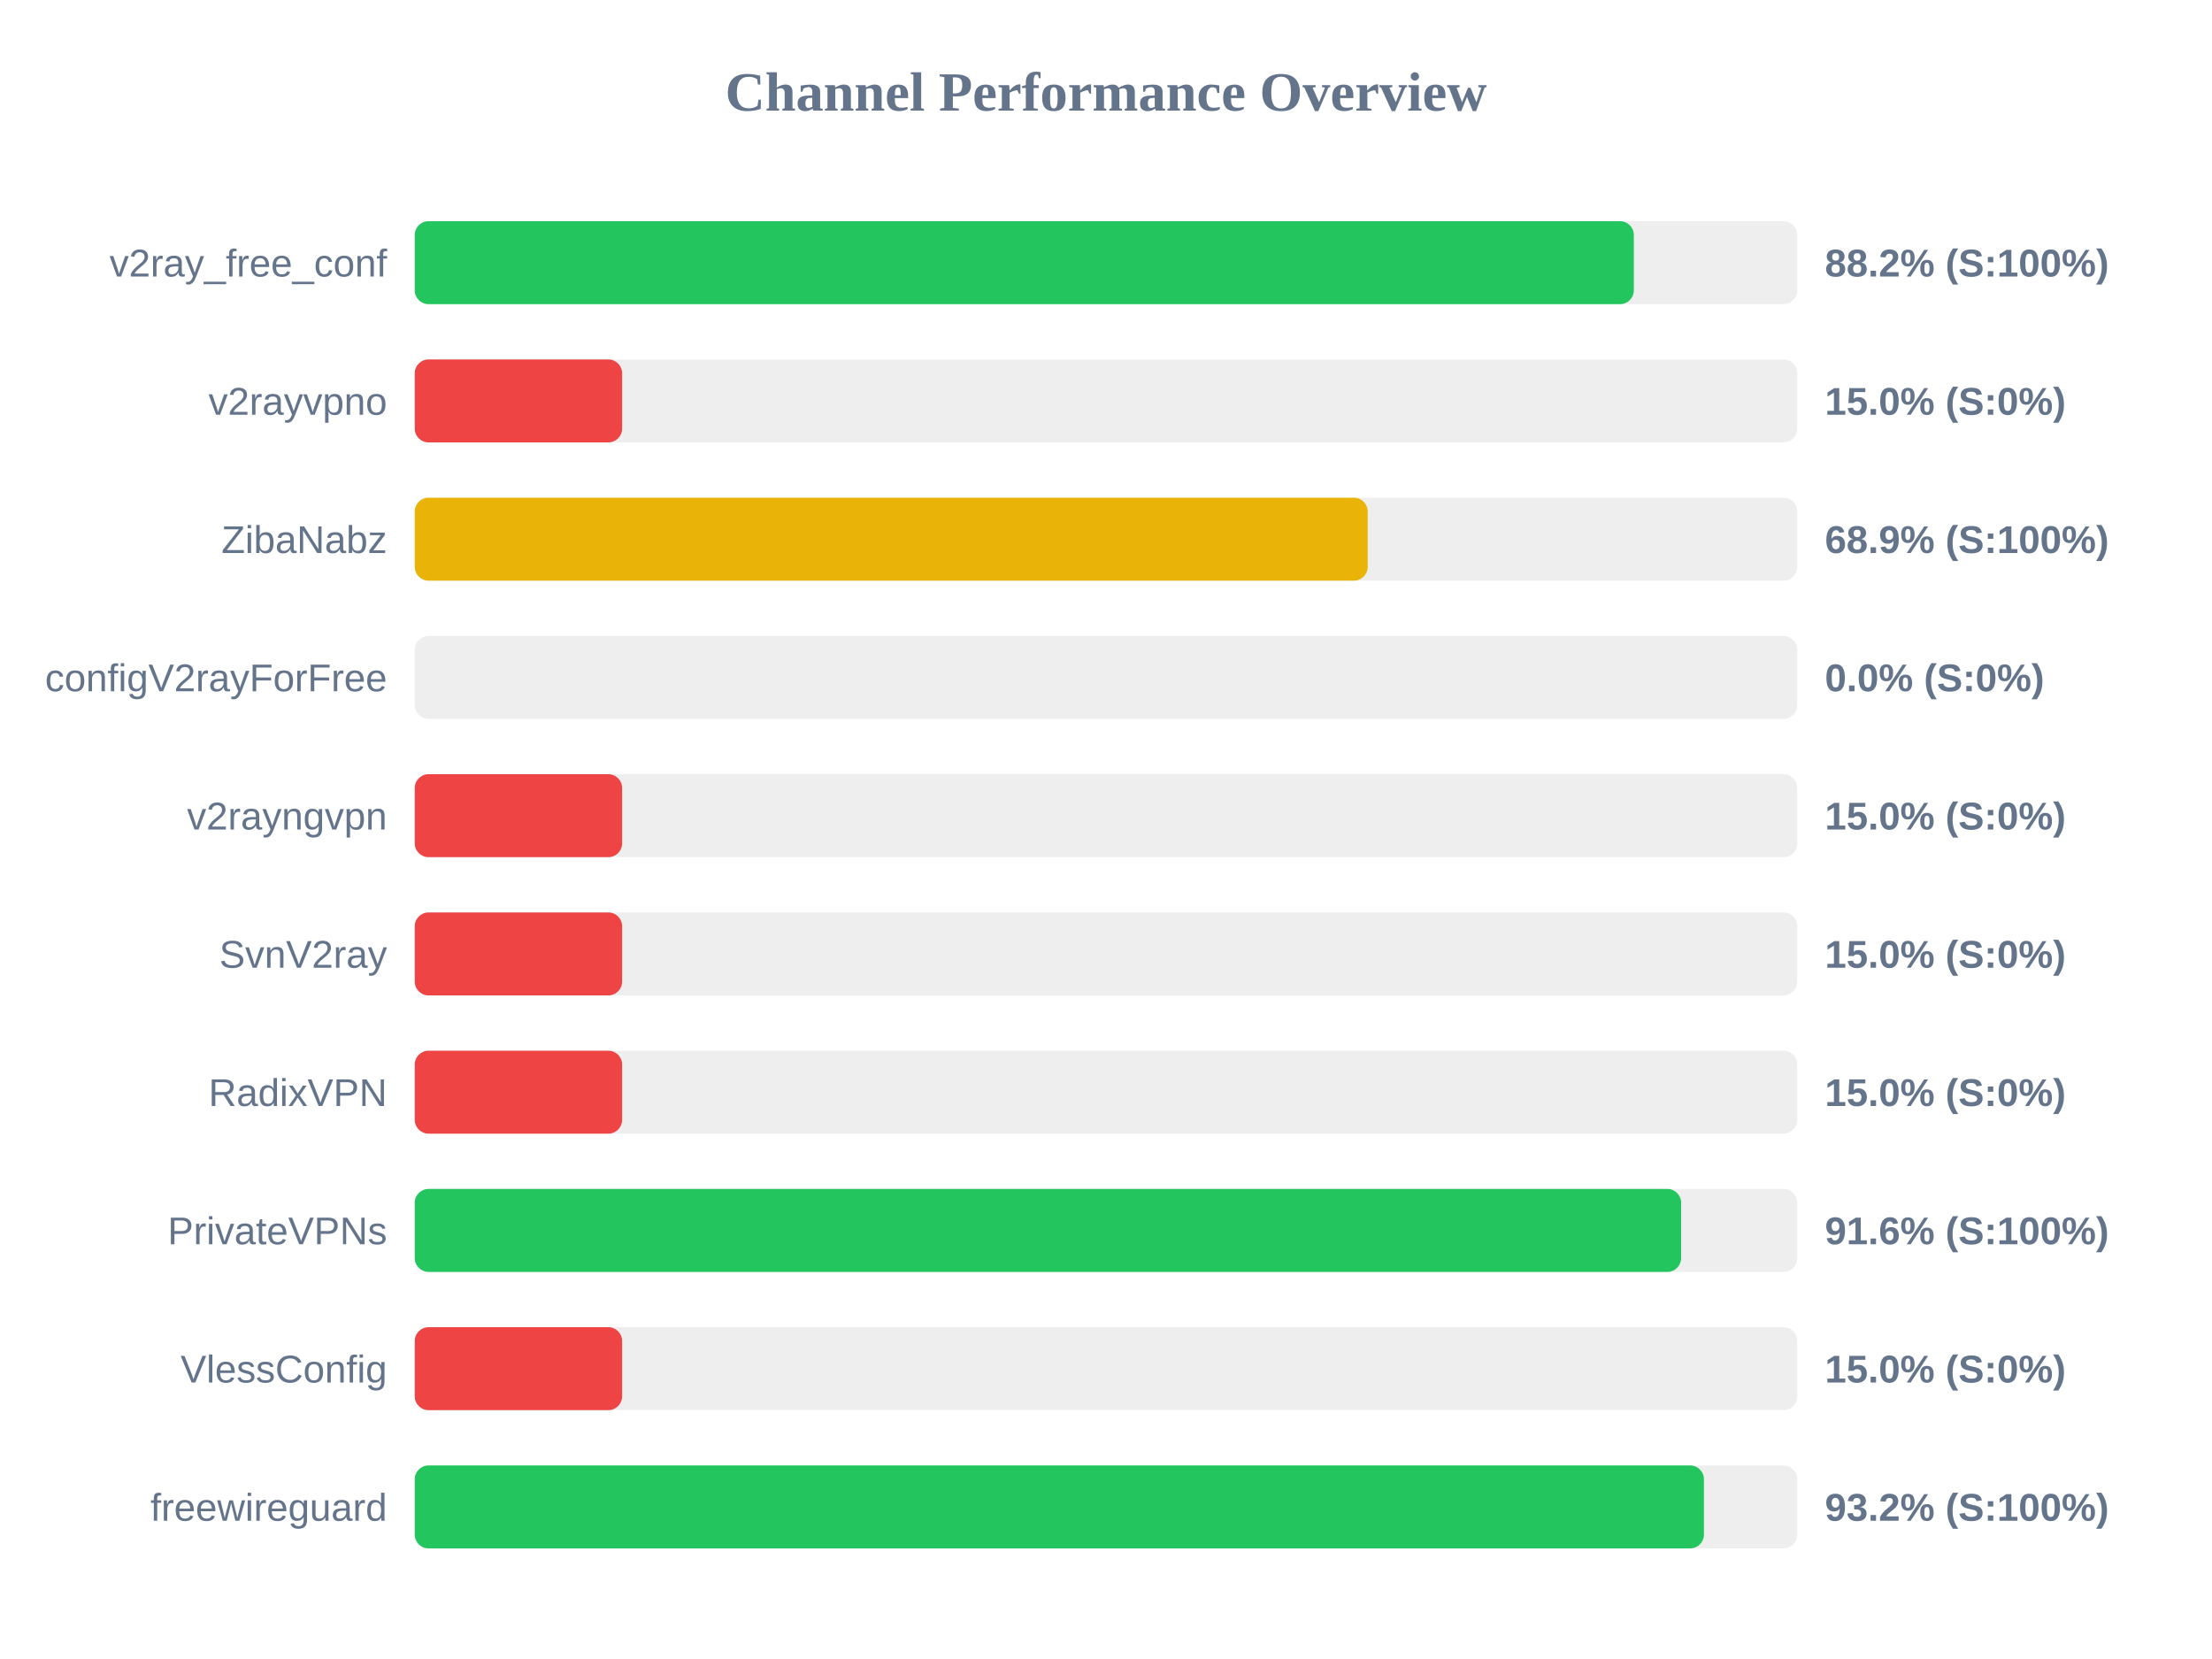
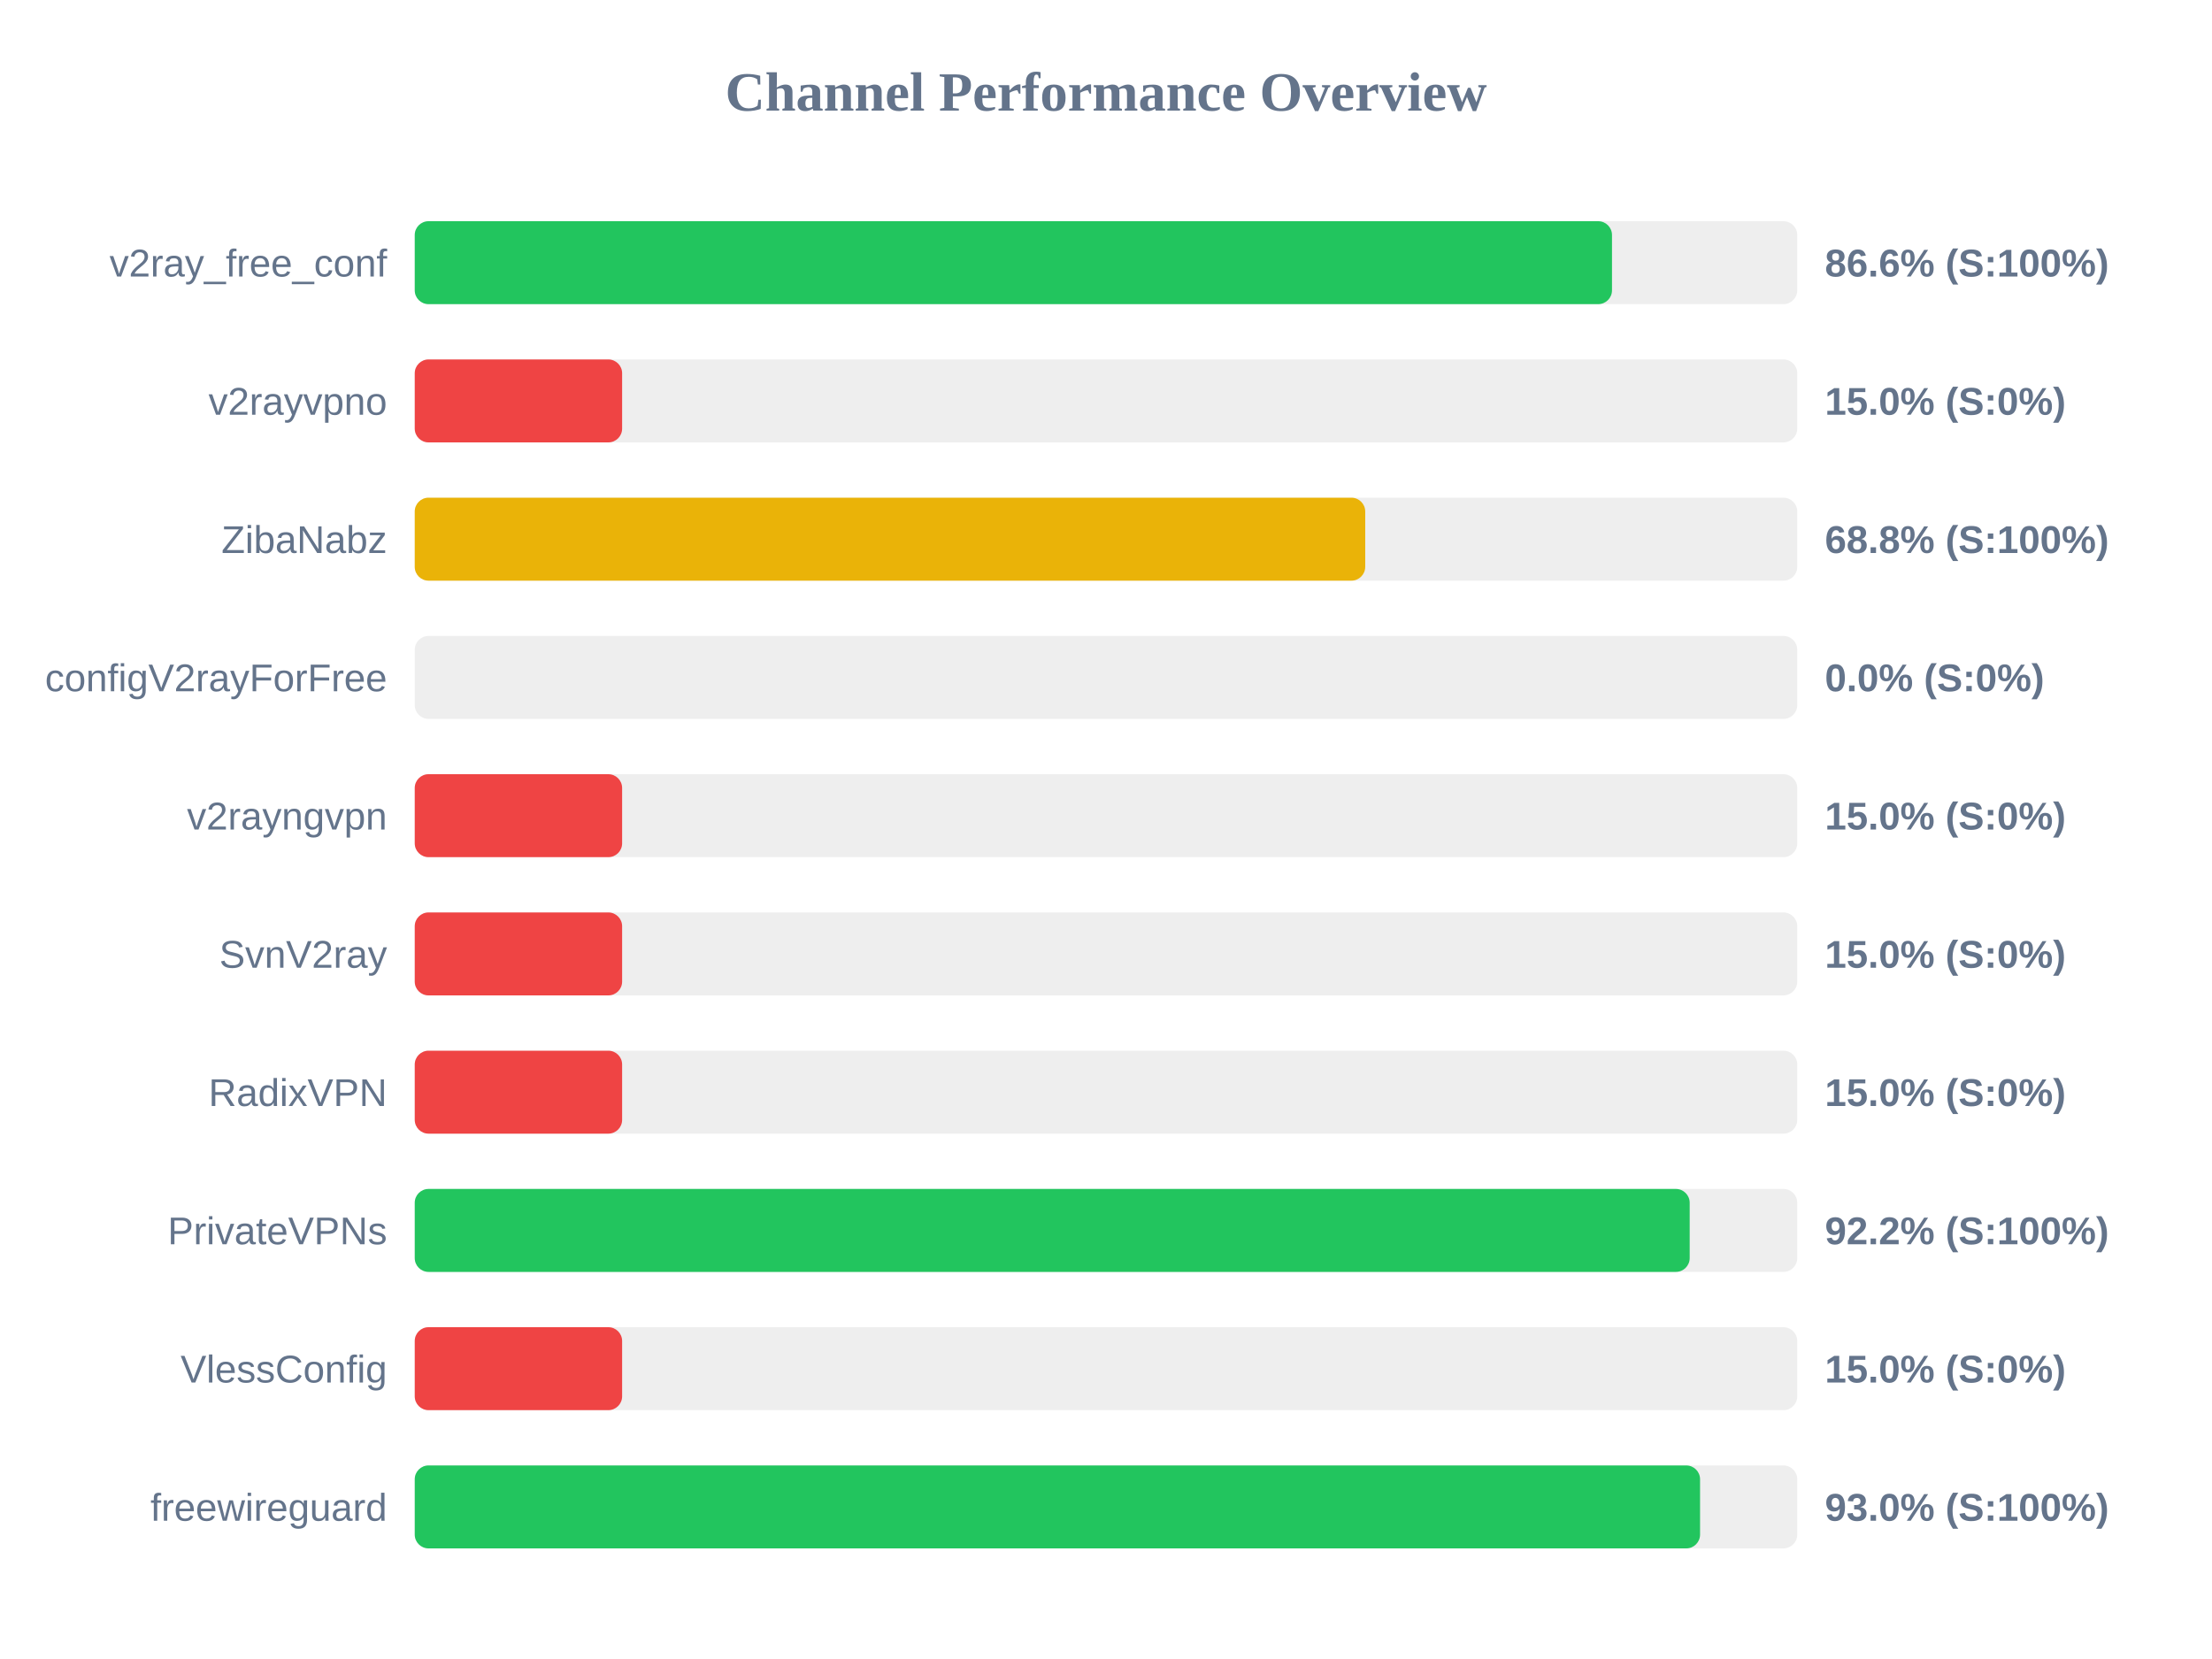
<svg xmlns="http://www.w3.org/2000/svg" width="800" height="600" version="1.1">
  <style>
        .row { font: 14px Arial; fill: #64748b; }
        .score { font: bold 14px Arial; fill: #64748b; }
    </style>
  <text x="400" y="40" text-anchor="middle" font-size="20px" font-weight="bold" fill="#64748b">Channel Performance Overview</text>
  <rect x="150" y="80" width="500" height="30" fill="#eee" rx="5" />
-   <rect x="150" y="80" width="440.9" height="30" fill="#22c55e" rx="5" />
+   <rect x="150" y="80" width="433.0" height="30" fill="#22c55e" rx="5" />
  <text x="140" y="100" text-anchor="end" class="row">v2ray_free_conf</text>
-   <text x="660" y="100" text-anchor="start" class="score">88.2% (S:100%)</text>
+   <text x="660" y="100" text-anchor="start" class="score">86.6% (S:100%)</text>
  <rect x="150" y="130" width="500" height="30" fill="#eee" rx="5" />
  <rect x="150" y="130" width="75.0" height="30" fill="#ef4444" rx="5" />
  <text x="140" y="150" text-anchor="end" class="row">v2rayvpno</text>
  <text x="660" y="150" text-anchor="start" class="score">15.0% (S:0%)</text>
  <rect x="150" y="180" width="500" height="30" fill="#eee" rx="5" />
-   <rect x="150" y="180" width="344.65" height="30" fill="#eab308" rx="5" />
+   <rect x="150" y="180" width="343.75" height="30" fill="#eab308" rx="5" />
  <text x="140" y="200" text-anchor="end" class="row">ZibaNabz</text>
-   <text x="660" y="200" text-anchor="start" class="score">68.9% (S:100%)</text>
+   <text x="660" y="200" text-anchor="start" class="score">68.8% (S:100%)</text>
  <rect x="150" y="230" width="500" height="30" fill="#eee" rx="5" />
  <rect x="150" y="230" width="0.0" height="30" fill="#ef4444" rx="5" />
  <text x="140" y="250" text-anchor="end" class="row">configV2rayForFree</text>
  <text x="660" y="250" text-anchor="start" class="score">0.0% (S:0%)</text>
  <rect x="150" y="280" width="500" height="30" fill="#eee" rx="5" />
  <rect x="150" y="280" width="75.0" height="30" fill="#ef4444" rx="5" />
  <text x="140" y="300" text-anchor="end" class="row">v2rayngvpn</text>
  <text x="660" y="300" text-anchor="start" class="score">15.0% (S:0%)</text>
  <rect x="150" y="330" width="500" height="30" fill="#eee" rx="5" />
  <rect x="150" y="330" width="75.0" height="30" fill="#ef4444" rx="5" />
  <text x="140" y="350" text-anchor="end" class="row">SvnV2ray</text>
  <text x="660" y="350" text-anchor="start" class="score">15.0% (S:0%)</text>
  <rect x="150" y="380" width="500" height="30" fill="#eee" rx="5" />
  <rect x="150" y="380" width="75.0" height="30" fill="#ef4444" rx="5" />
  <text x="140" y="400" text-anchor="end" class="row">RadixVPN</text>
  <text x="660" y="400" text-anchor="start" class="score">15.0% (S:0%)</text>
  <rect x="150" y="430" width="500" height="30" fill="#eee" rx="5" />
-   <rect x="150" y="430" width="458.0" height="30" fill="#22c55e" rx="5" />
+   <rect x="150" y="430" width="461.1" height="30" fill="#22c55e" rx="5" />
  <text x="140" y="450" text-anchor="end" class="row">PrivateVPNs</text>
-   <text x="660" y="450" text-anchor="start" class="score">91.6% (S:100%)</text>
+   <text x="660" y="450" text-anchor="start" class="score">92.2% (S:100%)</text>
  <rect x="150" y="480" width="500" height="30" fill="#eee" rx="5" />
  <rect x="150" y="480" width="75.0" height="30" fill="#ef4444" rx="5" />
  <text x="140" y="500" text-anchor="end" class="row">VlessConfig</text>
  <text x="660" y="500" text-anchor="start" class="score">15.0% (S:0%)</text>
  <rect x="150" y="530" width="500" height="30" fill="#eee" rx="5" />
-   <rect x="150" y="530" width="466.25" height="30" fill="#22c55e" rx="5" />
+   <rect x="150" y="530" width="464.85" height="30" fill="#22c55e" rx="5" />
  <text x="140" y="550" text-anchor="end" class="row">freewireguard</text>
-   <text x="660" y="550" text-anchor="start" class="score">93.2% (S:100%)</text>
+   <text x="660" y="550" text-anchor="start" class="score">93.0% (S:100%)</text>
</svg>
